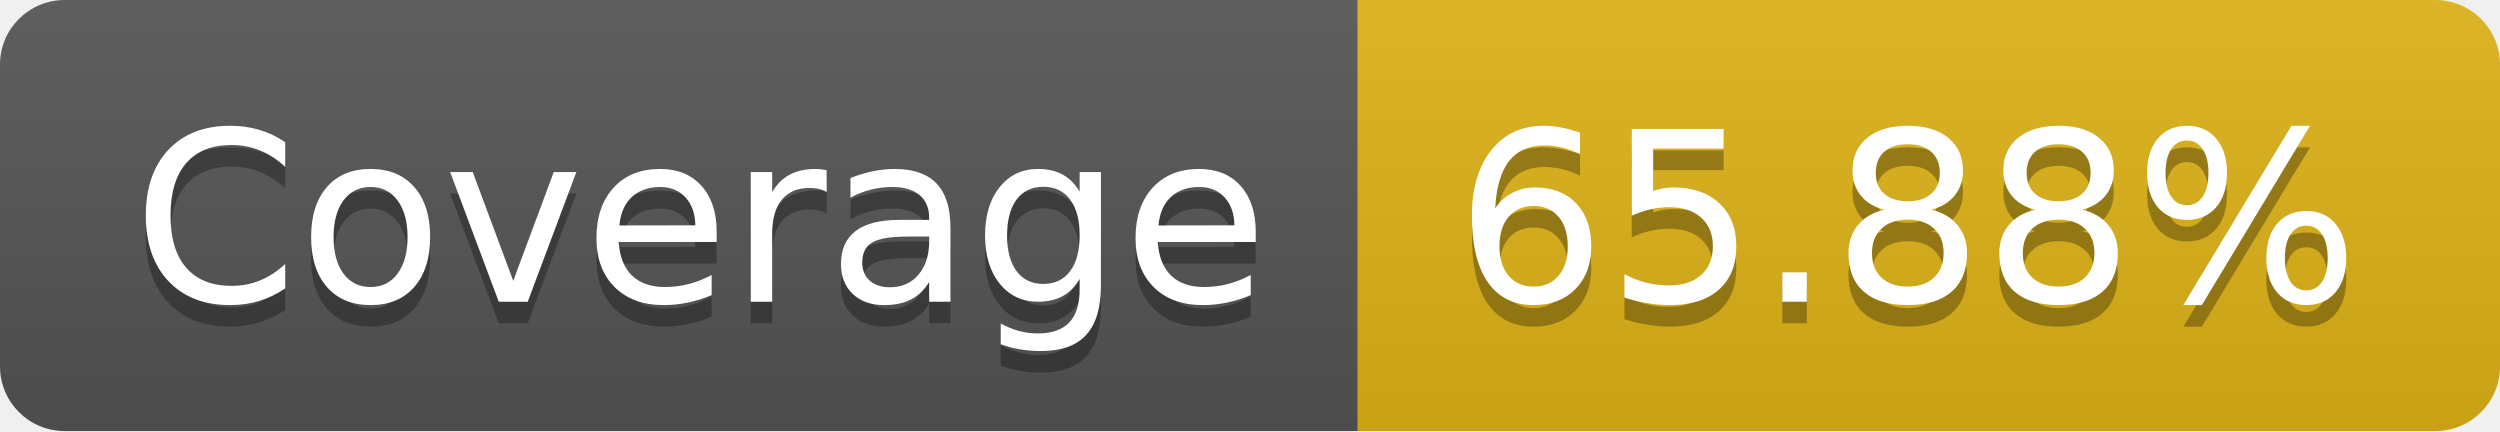
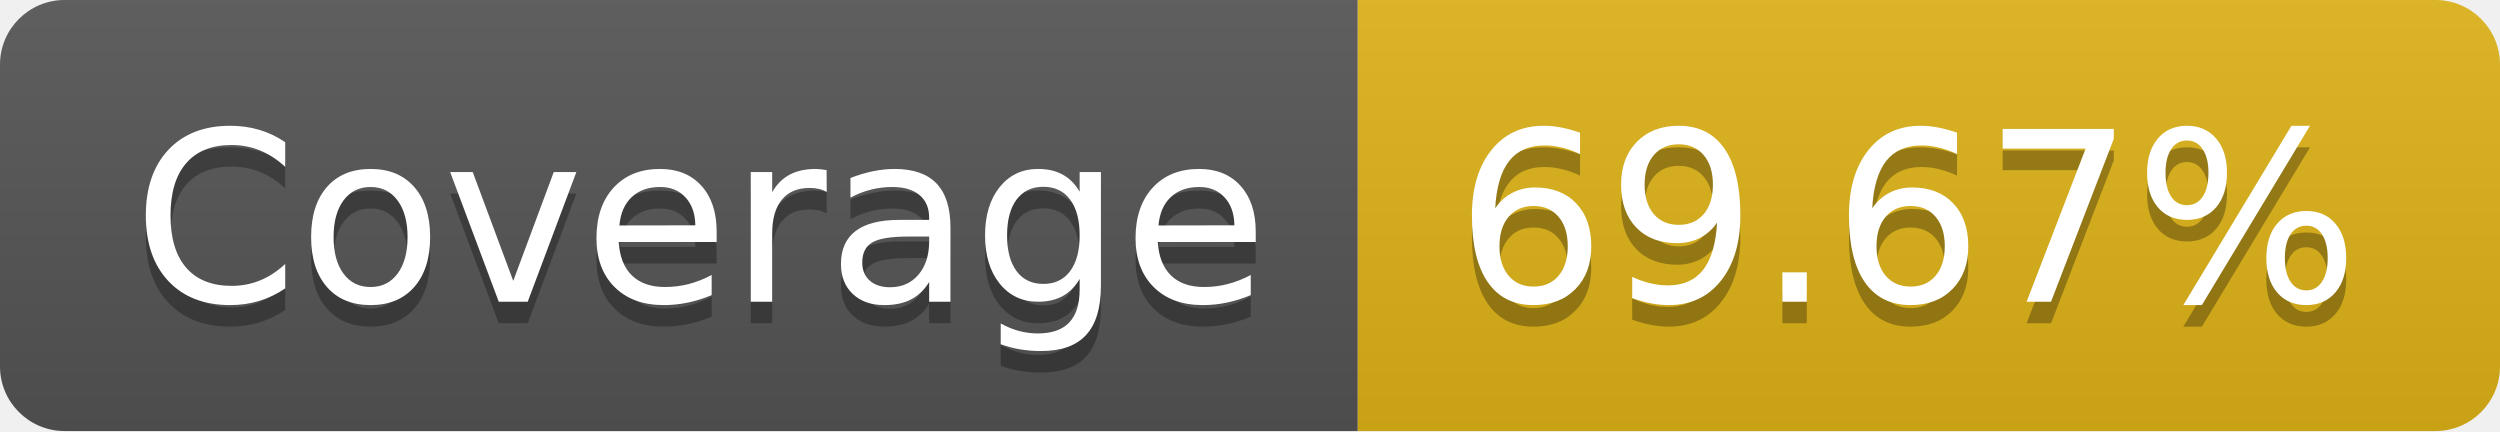
- <svg xmlns="http://www.w3.org/2000/svg" width="116" height="20" role="img" aria-label="Coverage: 65.88%">
+ <svg xmlns="http://www.w3.org/2000/svg" width="116" height="20" role="img" aria-label="Coverage: 69.67%">
  <linearGradient id="s" x2="0" y2="100%">
    <stop offset="0" stop-color="#bbb" stop-opacity=".1" />
    <stop offset="1" stop-opacity=".1" />
  </linearGradient>
  <clipPath id="r">
    <rect width="116" height="20" rx="3" fill="#fff" />
  </clipPath>
  <g clip-path="url(#r)">
    <rect width="63" height="20" fill="#555" />
    <rect x="63" width="53" height="20" fill="#dfb317" />
    <rect width="116" height="20" fill="url(#s)" />
  </g>
  <g fill="#fff" text-anchor="middle" font-family="Verdana,Geneva,DejaVu Sans,sans-serif" text-rendering="geometricPrecision" font-size="110">
    <text aria-hidden="true" x="325" y="150" fill="#010101" fill-opacity=".3" transform="scale(.1)" textLength="530">Coverage</text>
    <text x="325" y="140" transform="scale(.1)" fill="#fff" textLength="530">Coverage</text>
-     <text aria-hidden="true" x="885" y="150" fill="#010101" fill-opacity=".3" transform="scale(.1)" textLength="430">65.88%</text>
-     <text x="885" y="140" transform="scale(.1)" fill="#fff" textLength="430">65.88%</text>
+     <text aria-hidden="true" x="885" y="150" fill="#010101" fill-opacity=".3" transform="scale(.1)" textLength="430">69.67%</text>
+     <text x="885" y="140" transform="scale(.1)" fill="#fff" textLength="430">69.67%</text>
  </g>
</svg>
